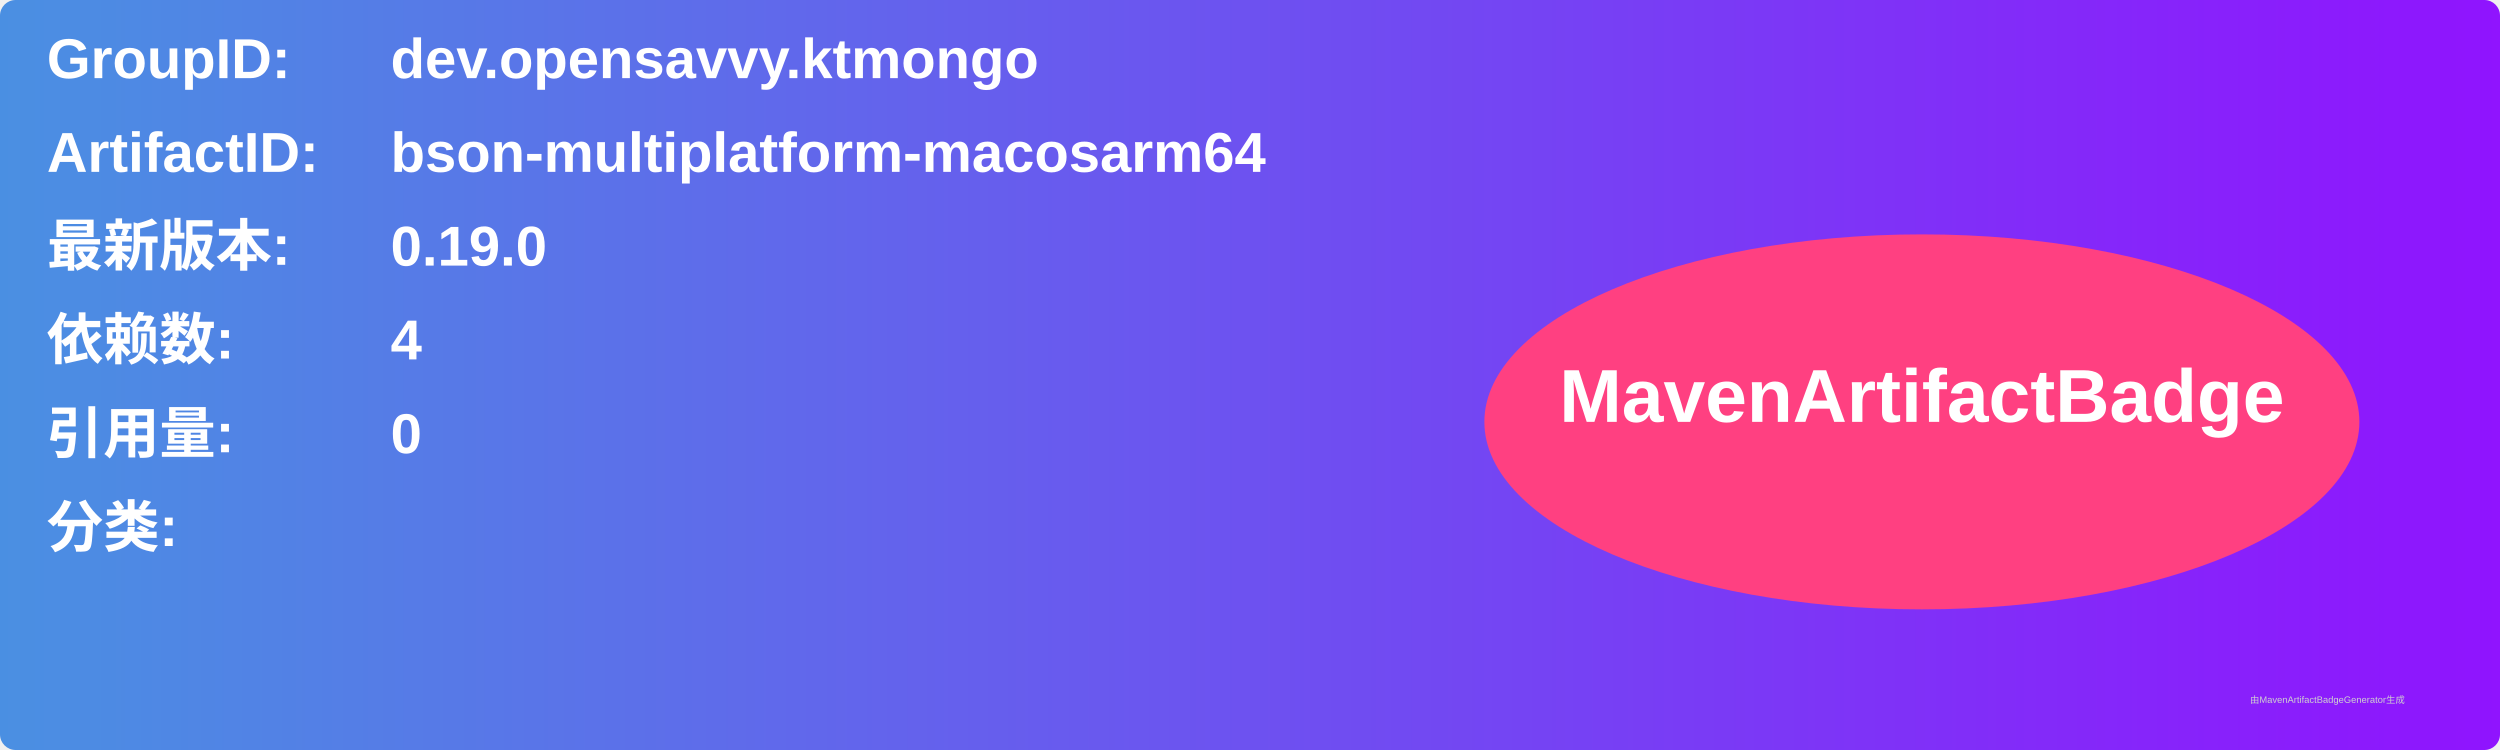
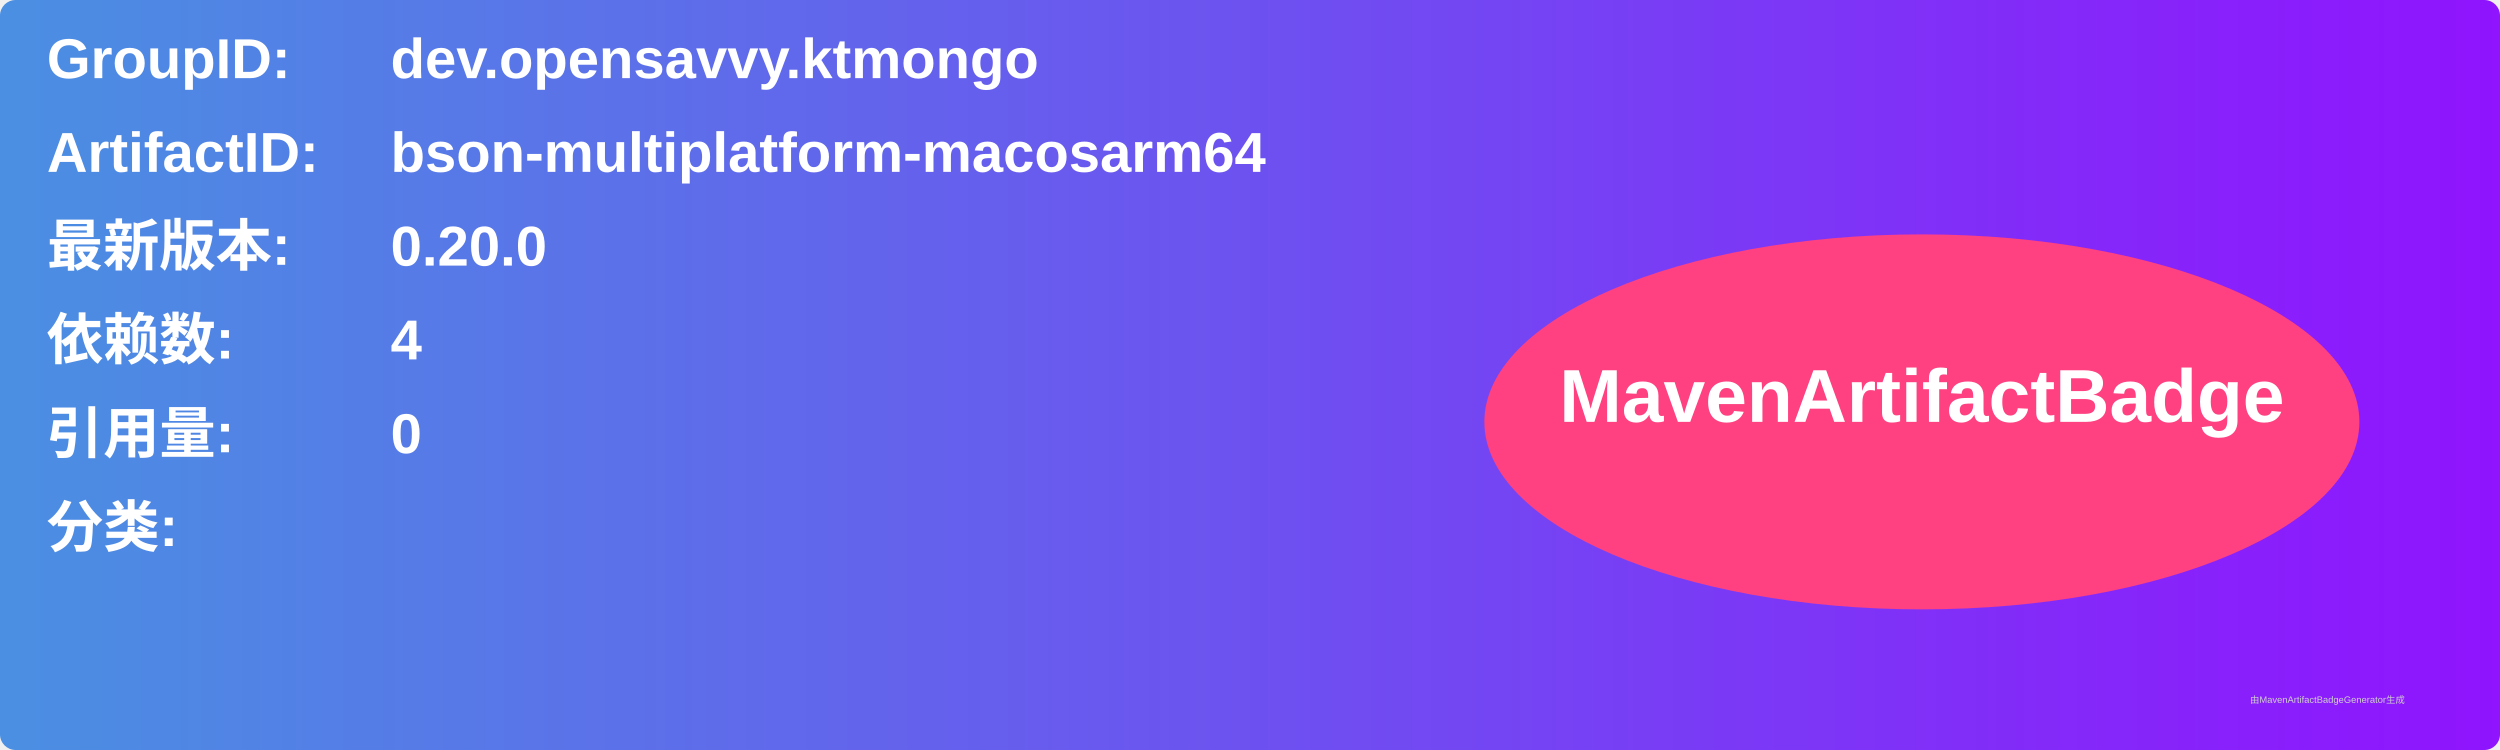
<svg xmlns="http://www.w3.org/2000/svg" width="800" height="240" viewBox="0 0 800 240">
  <linearGradient id="grad" x1="0%" y1="0%" x2="100%" y2="0%">
    <stop offset="0%" stop-color="#4a90e2" />
    <stop offset="100%" stop-color="#9013fe" />
  </linearGradient>
  <rect width="100%" height="100%" rx="5" ry="5" fill="url(#grad)" />
  <g transform="translate(15, 15)">
    <text x="0" y="10" font-family="Arial" font-size="18" fill="white" font-weight="bold" width="260">GroupID:</text>
    <text x="110" y="10" font-family="Arial" font-size="18" fill="white" font-weight="bold" width="460">dev.opensavvy.ktmongo</text>
    <text x="0" y="40" font-family="Arial" font-size="18" fill="white" font-weight="bold" width="260">ArtifactID:</text>
    <text x="110" y="40" font-family="Arial" font-size="18" fill="white" font-weight="bold" width="460">bson-multiplatform-macosarm64</text>
    <text x="0" y="70" font-family="Arial" font-size="18" fill="white" font-weight="bold">最新版本:</text>
    <text x="110" y="70" font-family="Arial" font-size="18" fill="white" font-weight="bold">
-       <tspan font-weight="bold">0.19.0</tspan>
+       <tspan font-weight="bold">0.20.0</tspan>
    </text>
    <text x="0" y="100" font-family="Arial" font-size="18" fill="white" font-weight="bold">依赖数: </text>
    <text x="110" y="100" font-family="Arial" font-size="18" fill="white">
      <tspan font-weight="bold">4</tspan>
    </text>
    <text x="0" y="130" font-family="Arial" font-size="18" fill="white" font-weight="bold">引用量: </text>
    <text x="110" y="130" font-family="Arial" font-size="18" fill="white">
      <tspan font-weight="bold">0</tspan>
    </text>
    <text x="0" y="160" font-family="Arial" font-size="18" fill="white" font-weight="bold">分类:</text>
    <text x="10" y="190" font-family="Arial" font-size="10" fill="white">
      <tspan font-weight="bold" />
    </text>
    <ellipse cx="600" cy="120" rx="140" ry="60" fill="#ff4081" />
    <text x="600" y="120" text-anchor="middle" font-family="Arial" font-size="24" fill="white" font-weight="bold">MavenArtifactBadge</text>
  </g>
  <text x="720" y="225" font-family="Arial" font-size="3" fill="#d0d0d0">由MavenArtifactBadgeGenerator生成</text>
</svg>
